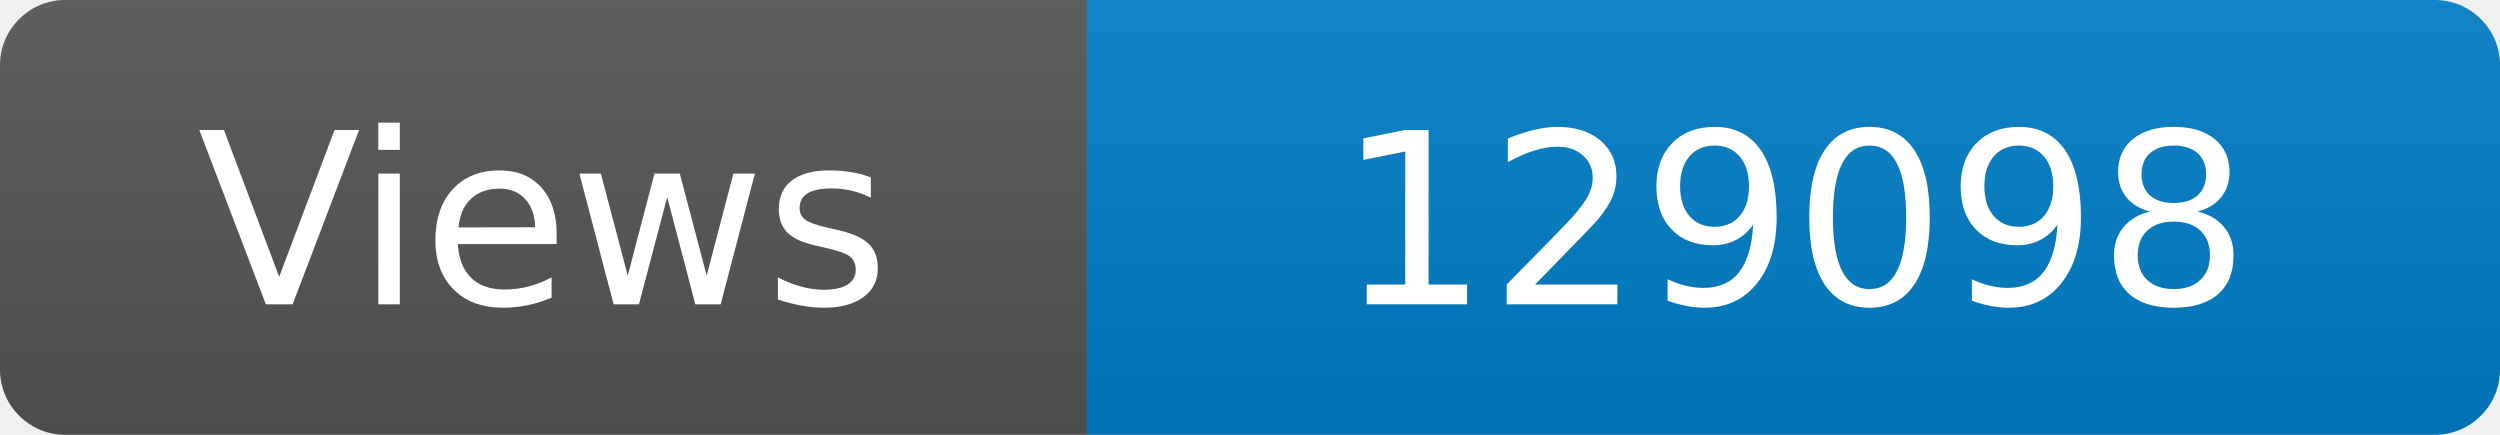
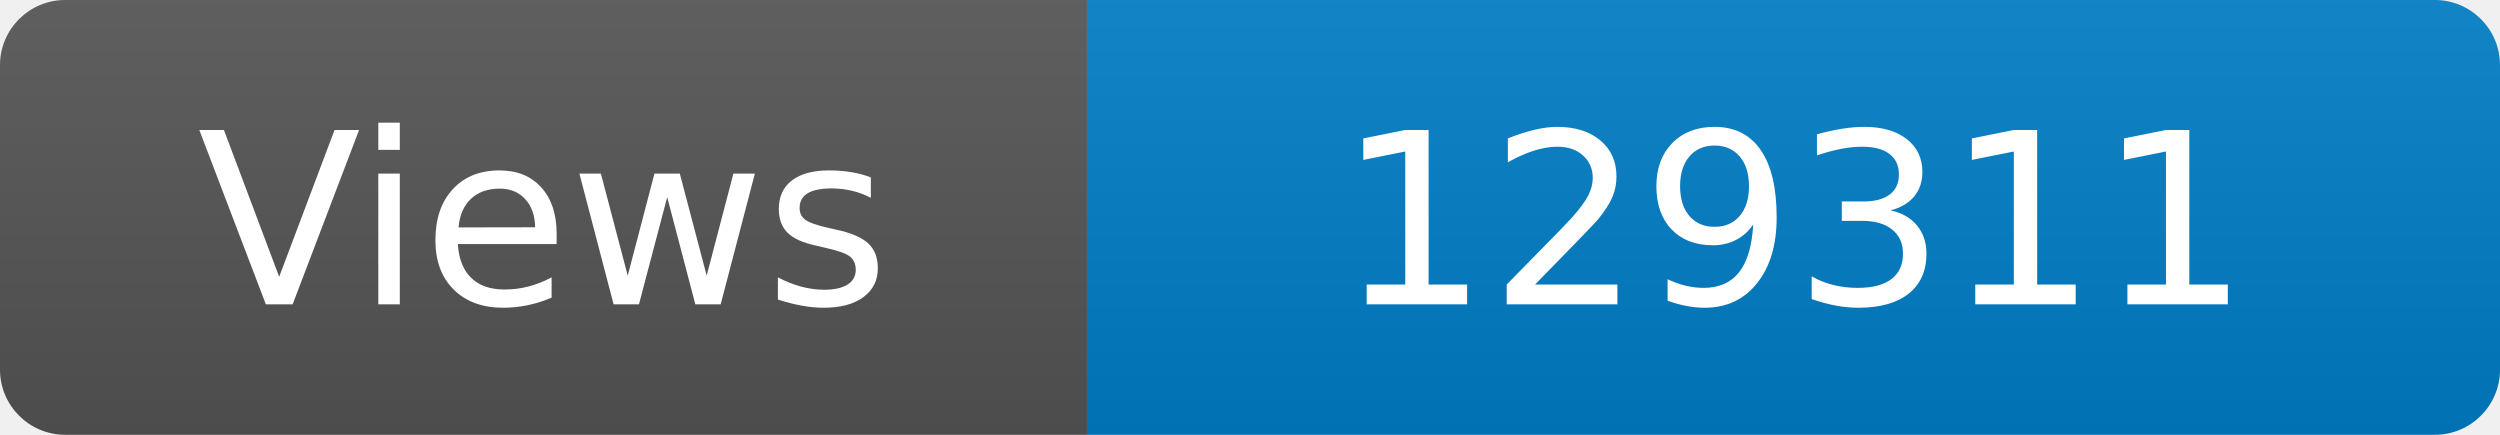
<svg xmlns="http://www.w3.org/2000/svg" width="115" height="20" role="img" aria-label="Maintained?: yes">
  <linearGradient id="s" x2="0" y2="100%">
    <stop offset="0" stop-color="#bbb" stop-opacity=".1" />
    <stop offset="1" stop-opacity=".1" />
  </linearGradient>
  <clipPath id="r">
    <rect width="115" height="20" rx="3" fill="#fff" />
  </clipPath>
  <g clip-path="url(#r)">
    <rect width="50" height="20" fill="#555" />
    <rect x="50" width="160" height="20" fill="#007ec6" />
    <rect width="115" height="20" fill="url(#s)" />
  </g>
  <g fill="#fff" text-anchor="middle" font-family="Verdana,Geneva,DejaVu Sans,sans-serif" font-size="110">
    <text x="250" y="140" transform="scale(.1)" fill="#fff">Views</text>
-     <text x="825" y="140" transform="scale(.1)" fill="#fff">129098</text>
+     <text x="825" y="140" transform="scale(.1)" fill="#fff">129311</text>
  </g>
</svg>
